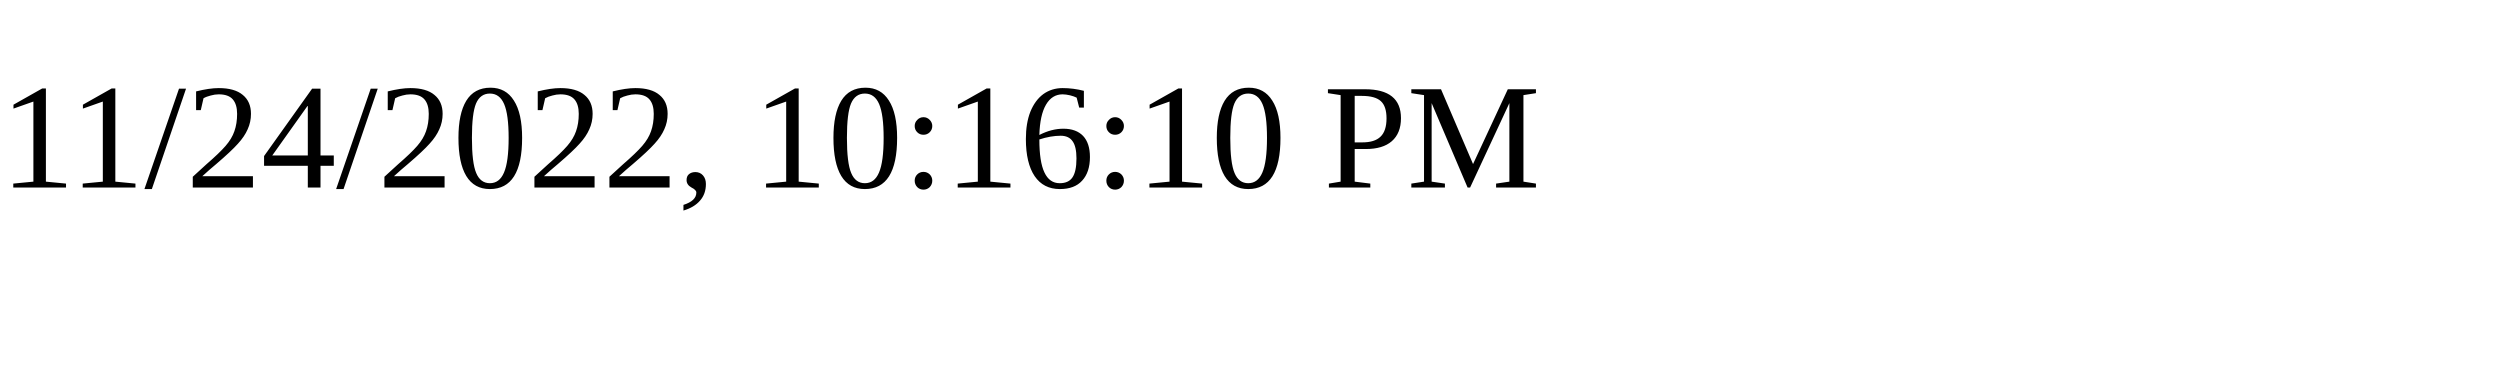
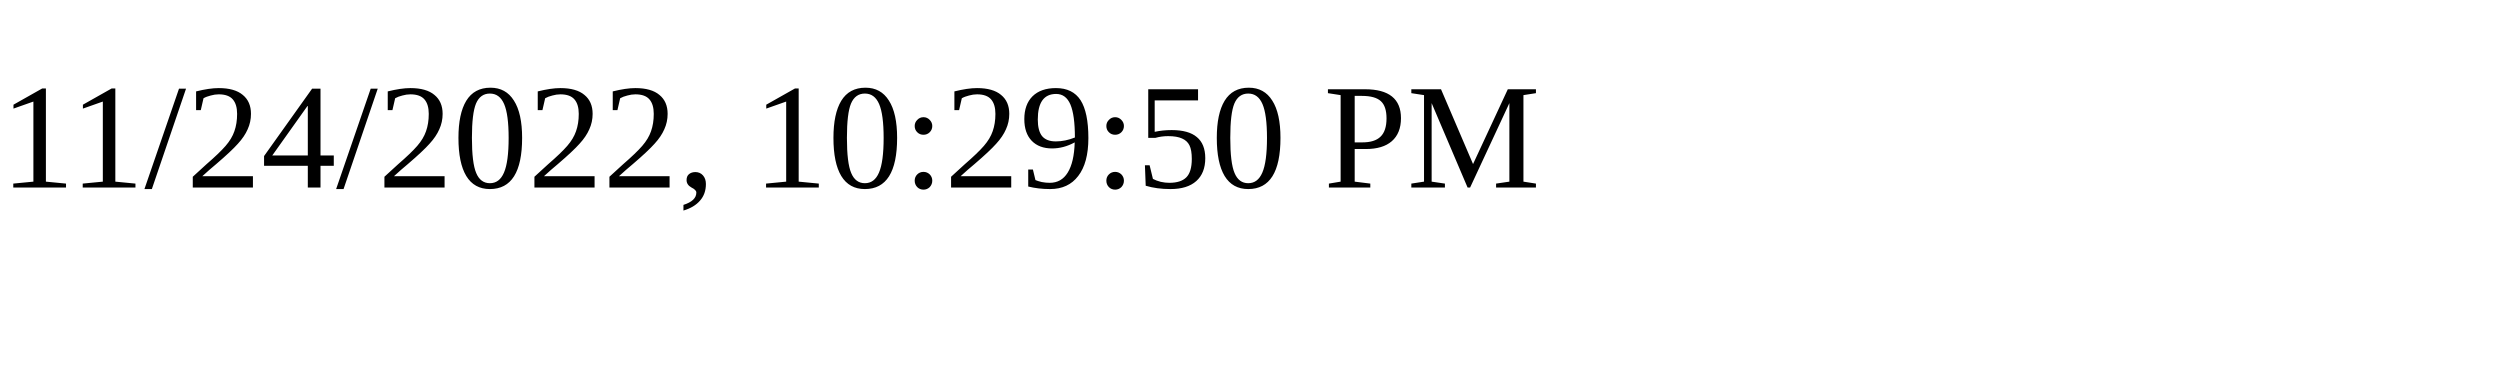
<svg xmlns="http://www.w3.org/2000/svg" height="30" width="200">
-   <text x="0" y="15">11/24/2022, 10:16:10 PM</text>
+   <text x="0" y="15">11/24/2022, 10:29:50 PM</text>
</svg>
